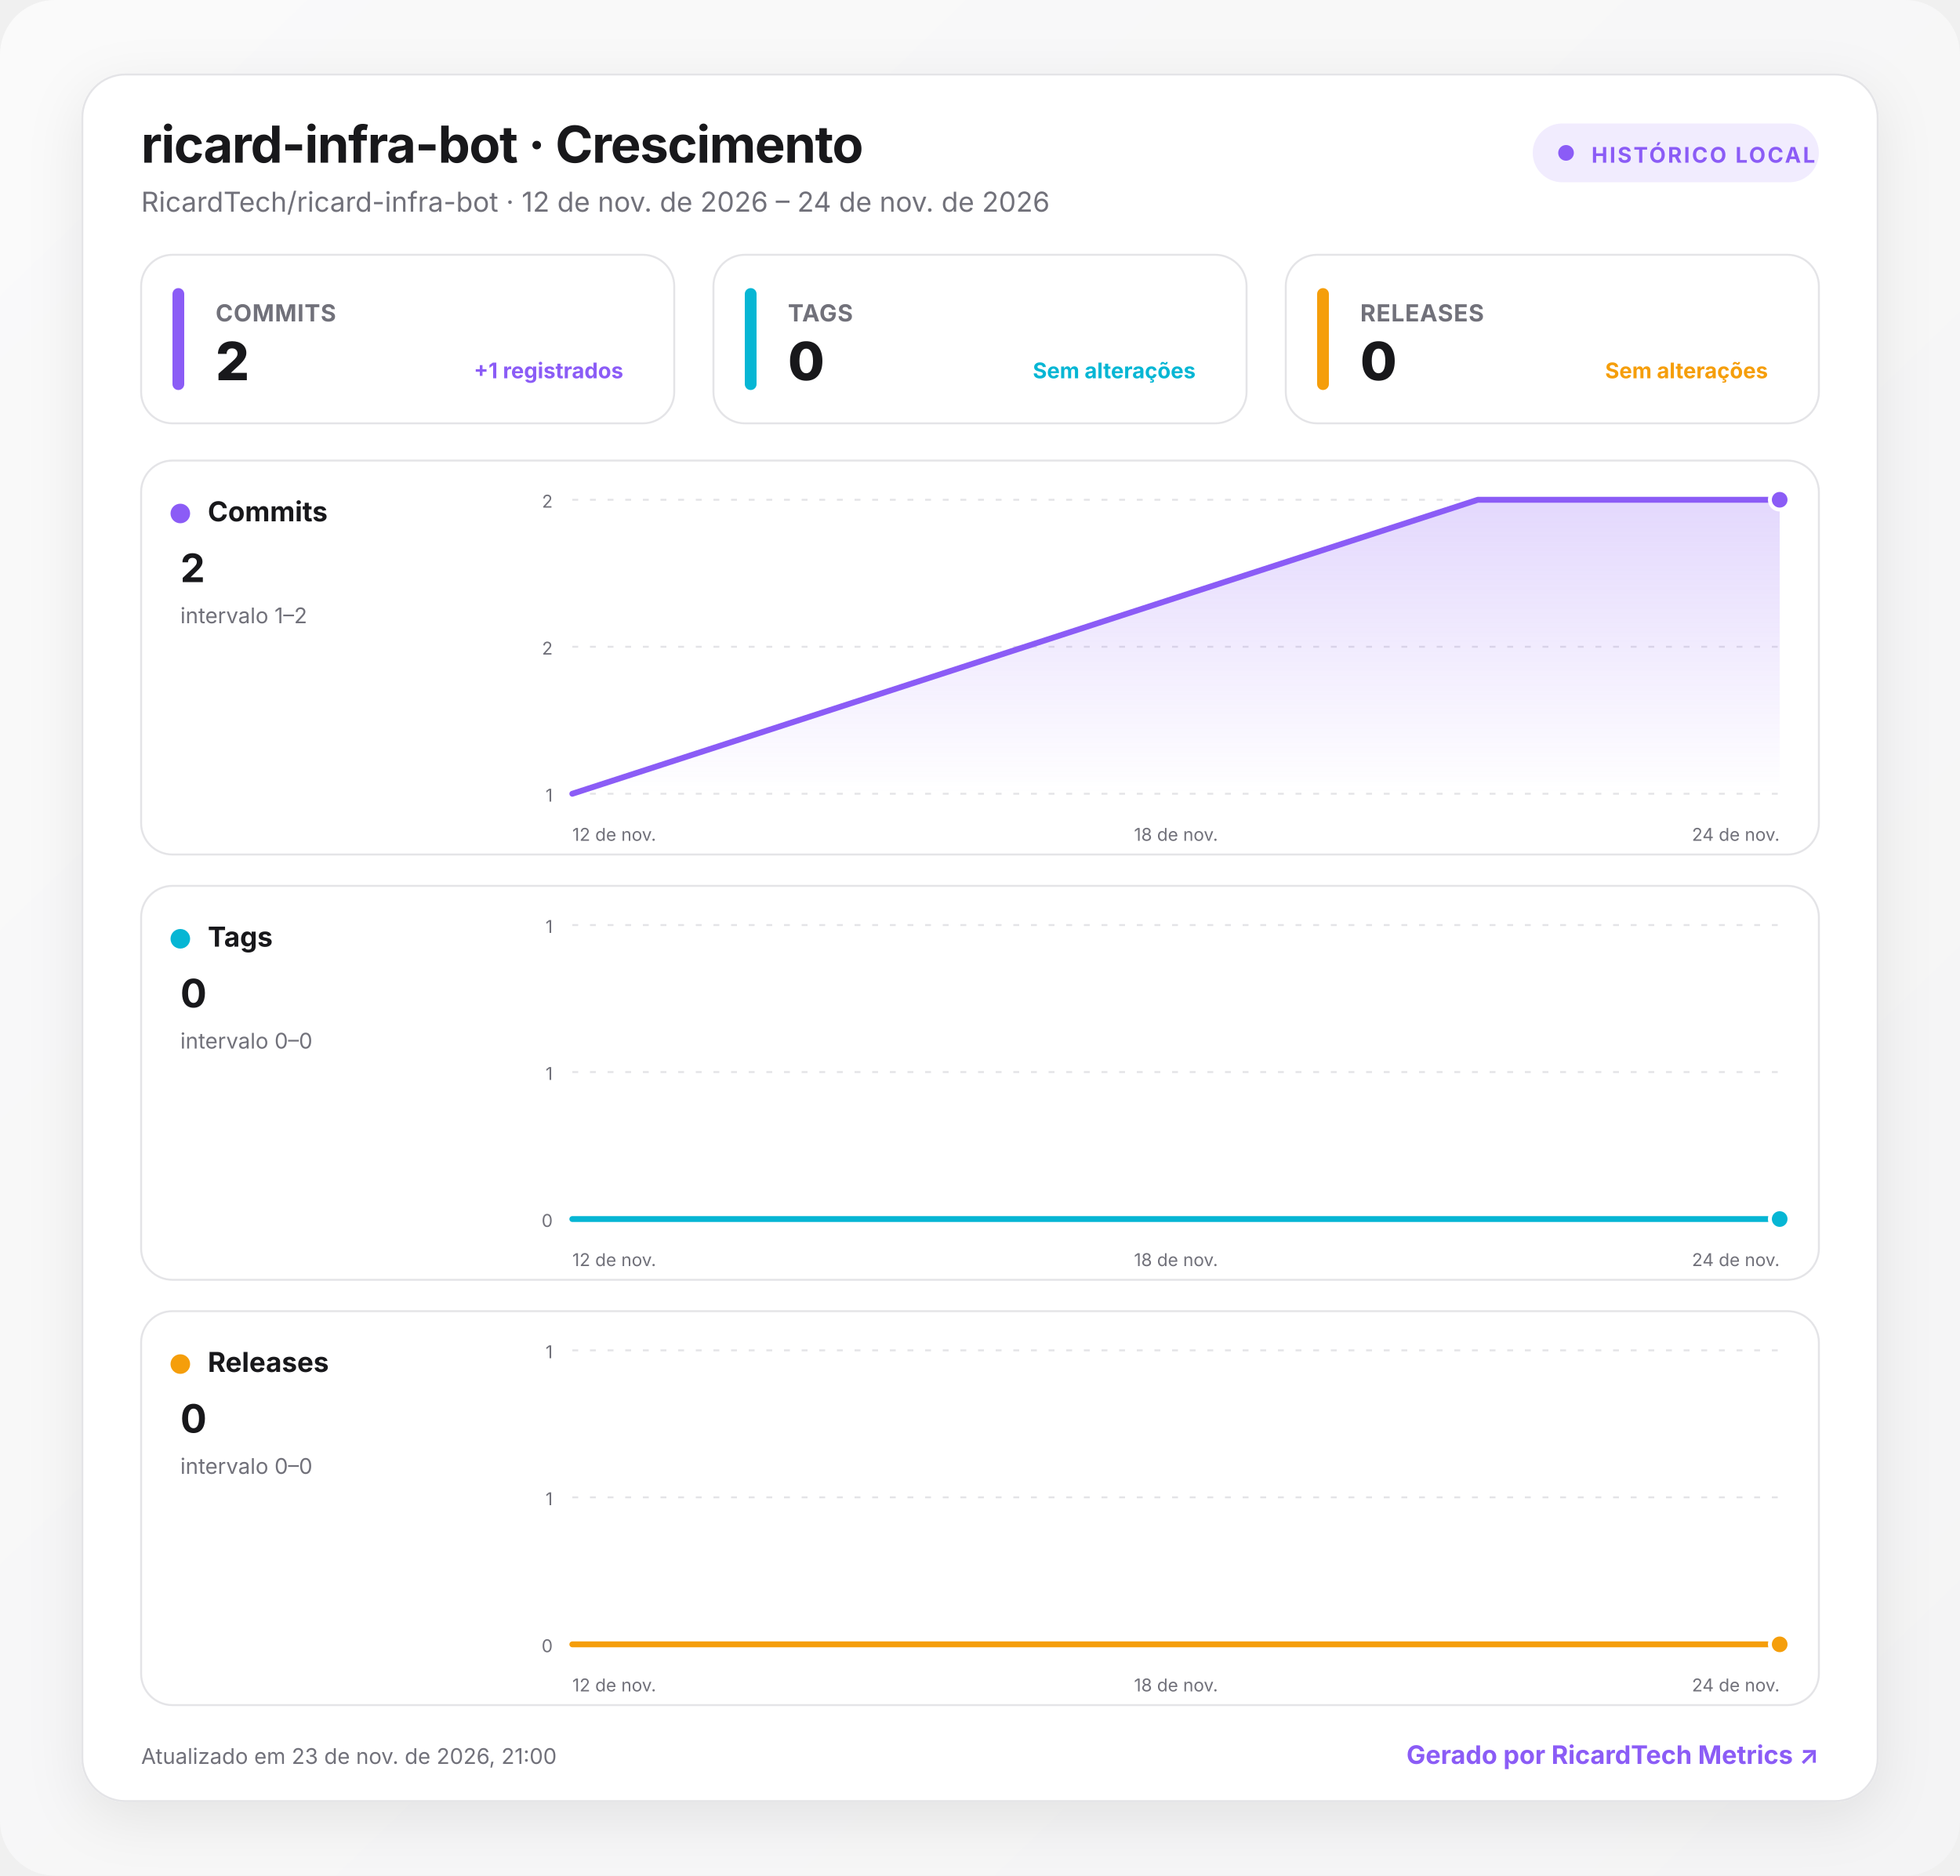
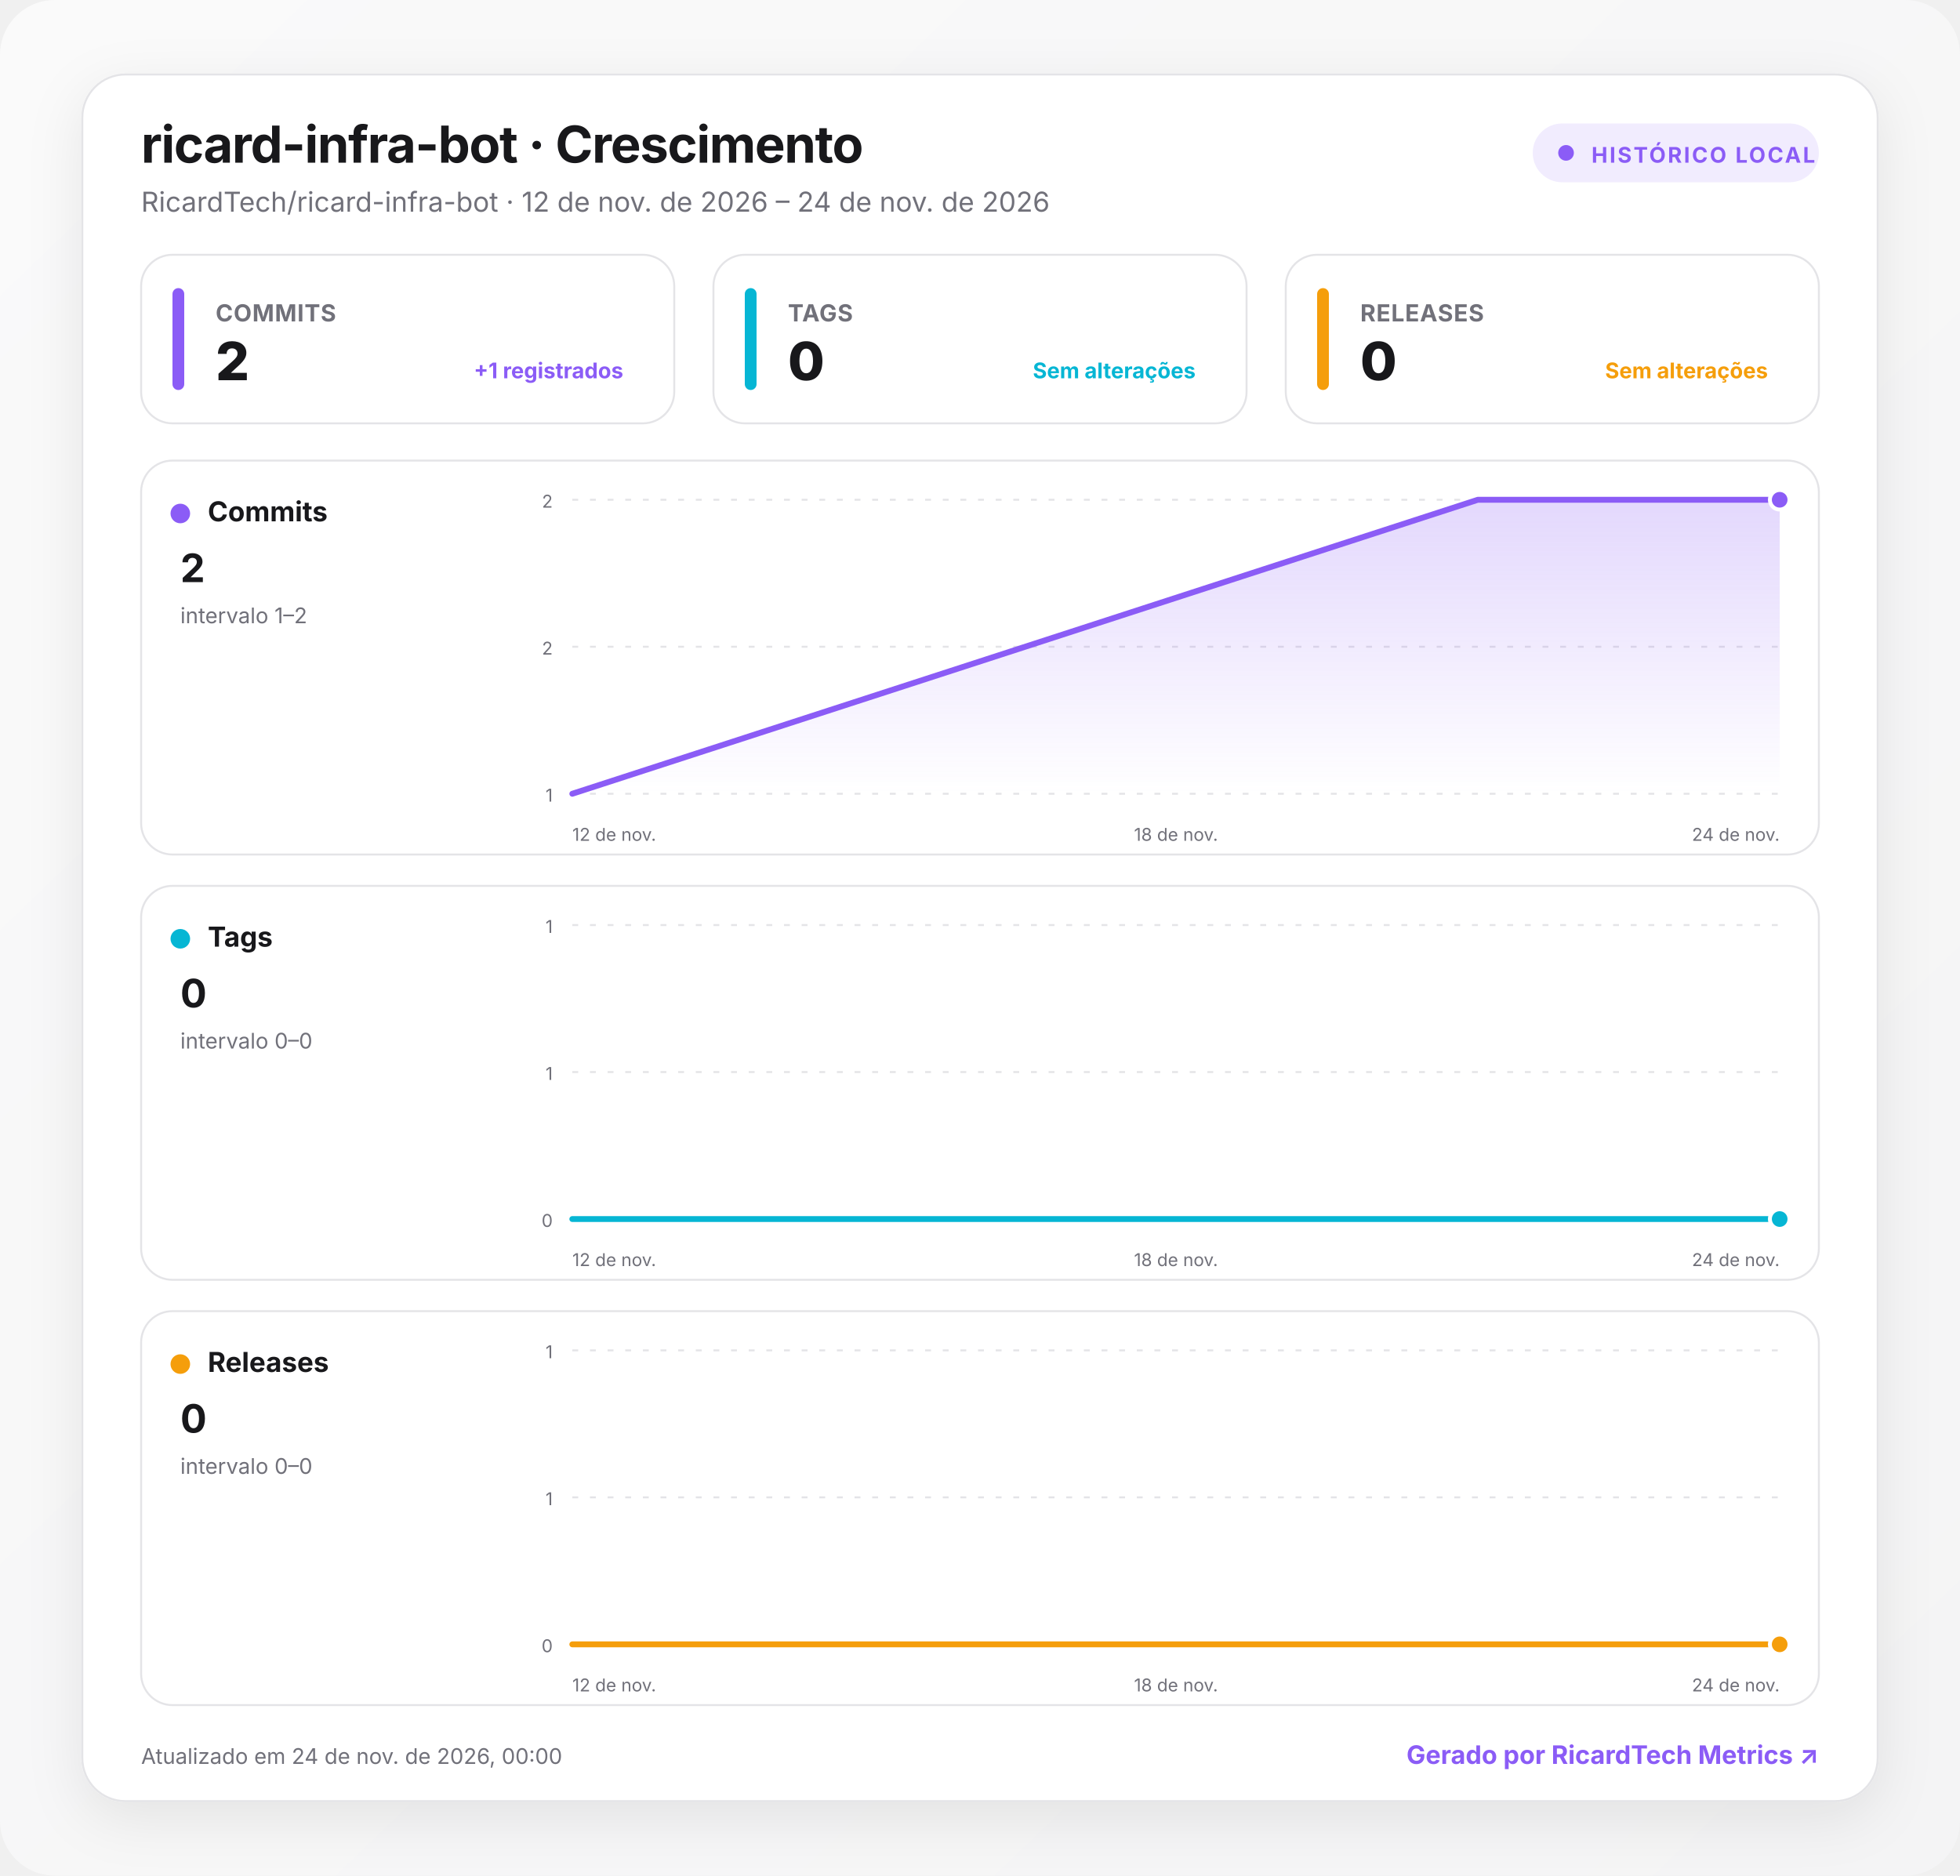
<svg xmlns="http://www.w3.org/2000/svg" width="1000" height="957" viewBox="0 0 1000 957" role="img" aria-labelledby="title desc">
  <defs>
    <linearGradient id="background" x1="0" y1="0" x2="1" y2="1">
      <stop offset="0" stop-color="#fafafa" />
      <stop offset="1" stop-color="#f4f4f5" />
    </linearGradient>
    <linearGradient id="fill-commits" x1="0" y1="0" x2="0" y2="1">
      <stop offset="0" stop-color="#8b5cf6" stop-opacity=".24" />
      <stop offset="1" stop-color="#8b5cf6" stop-opacity="0" />
    </linearGradient>
    <linearGradient id="fill-tags" x1="0" y1="0" x2="0" y2="1">
      <stop offset="0" stop-color="#06b6d4" stop-opacity=".24" />
      <stop offset="1" stop-color="#06b6d4" stop-opacity="0" />
    </linearGradient>
    <linearGradient id="fill-releases" x1="0" y1="0" x2="0" y2="1">
      <stop offset="0" stop-color="#f59e0b" stop-opacity=".24" />
      <stop offset="1" stop-color="#f59e0b" stop-opacity="0" />
    </linearGradient>
    <filter id="shadow" x="-10%" y="-10%" width="120%" height="130%">
      <feDropShadow dx="0" dy="8" stdDeviation="14" flood-color="#18181b" flood-opacity=".08" />
    </filter>
    <style>
      :root { color-scheme: light dark; }
      .bg { fill: url(#background); }
      .surface { fill: #ffffff; stroke: #e4e4e7; }
      .panel { fill: #ffffff; stroke: #e4e4e7; }
      .primary { fill: #18181b; }
      .secondary { fill: #71717a; }
      .grid { stroke: #e4e4e7; }
      text { font-family: Inter, ui-sans-serif, system-ui, -apple-system, BlinkMacSystemFont, "Segoe UI", Roboto, sans-serif; }
      @media (prefers-color-scheme: dark) {
        .bg { fill: #09090b; }
        .surface, .panel { fill: #111113; stroke: #27272a; }
        .primary { fill: #fafafa; }
        .secondary { fill: #a1a1aa; }
        .grid { stroke: #27272a; }
      }
    </style>
  </defs>
  <rect class="bg" width="1000" height="957" rx="28" />
  <g transform="translate(42 38)">
    <rect x="0" y="0" width="916" height="881" rx="22" class="surface" filter="url(#shadow)" />
    <text x="30" y="45" class="primary" font-size="26" font-weight="750" letter-spacing="-.5">ricard-infra-bot · Crescimento</text>
    <text x="30" y="70" class="secondary" font-size="14">RicardTech/ricard-infra-bot · 12 de nov. de 2026 – 24 de nov. de 2026</text>
    <g transform="translate(740 25)">
      <rect width="146" height="30" rx="15" fill="#8b5cf6" fill-opacity=".12" />
      <circle cx="17" cy="15" r="4" fill="#8b5cf6" />
      <text x="30" y="20" fill="#8b5cf6" font-size="11" font-weight="700" letter-spacing="1">HISTÓRICO LOCAL</text>
    </g>
    <g transform="translate(30 92)">
      <rect width="272" height="86" rx="16" class="panel" />
      <rect x="16" y="17" width="6" height="52" rx="3" fill="#8b5cf6" />
      <text x="38" y="34" class="secondary" font-size="12" font-weight="650" letter-spacing=".3">COMMITS</text>
      <text x="38" y="64" class="primary" font-size="27" font-weight="760" letter-spacing="-.5">2</text>
      <text x="246" y="63" text-anchor="end" fill="#8b5cf6" font-size="11" font-weight="650">+1 registrados</text>
    </g>
    <g transform="translate(322 92)">
      <rect width="272" height="86" rx="16" class="panel" />
      <rect x="16" y="17" width="6" height="52" rx="3" fill="#06b6d4" />
      <text x="38" y="34" class="secondary" font-size="12" font-weight="650" letter-spacing=".3">TAGS</text>
      <text x="38" y="64" class="primary" font-size="27" font-weight="760" letter-spacing="-.5">0</text>
      <text x="246" y="63" text-anchor="end" fill="#06b6d4" font-size="11" font-weight="650">Sem alterações</text>
    </g>
    <g transform="translate(614 92)">
      <rect width="272" height="86" rx="16" class="panel" />
      <rect x="16" y="17" width="6" height="52" rx="3" fill="#f59e0b" />
      <text x="38" y="34" class="secondary" font-size="12" font-weight="650" letter-spacing=".3">RELEASES</text>
      <text x="38" y="64" class="primary" font-size="27" font-weight="760" letter-spacing="-.5">0</text>
      <text x="246" y="63" text-anchor="end" fill="#f59e0b" font-size="11" font-weight="650">Sem alterações</text>
    </g>
    <g transform="translate(30 197)">
      <rect width="856" height="201" rx="16" class="panel" />
      <circle cx="20" cy="27" r="5" fill="#8b5cf6" />
      <text x="34" y="31" class="primary" font-size="14" font-weight="700">Commits</text>
      <text x="20" y="62" class="primary" font-size="20" font-weight="750">2</text>
      <text x="20" y="83" class="secondary" font-size="11">intervalo 1–2</text>
      <line x1="220" x2="836" y1="20" y2="20" class="grid" stroke-width="1" stroke-dasharray="3 6" />
      <text x="210" y="24" text-anchor="end" class="secondary" font-size="9">2</text>
      <line x1="220" x2="836" y1="95" y2="95" class="grid" stroke-width="1" stroke-dasharray="3 6" />
      <text x="210" y="99" text-anchor="end" class="secondary" font-size="9">2</text>
      <line x1="220" x2="836" y1="170" y2="170" class="grid" stroke-width="1" stroke-dasharray="3 6" />
      <text x="210" y="174" text-anchor="end" class="secondary" font-size="9">1</text>
      <path d="M220 170 L682 20 L836 20 L836 170 L220 170 Z" fill="url(#fill-commits)" />
      <path d="M220 170 L682 20 L836 20" fill="none" stroke="#8b5cf6" stroke-width="3" stroke-linecap="round" stroke-linejoin="round" />
      <circle cx="836" cy="20" r="5" fill="#8b5cf6" stroke="#fff" stroke-width="2" />
      <text x="220" y="194" text-anchor="start" class="secondary" font-size="9">12 de nov.</text>
      <text x="528" y="194" text-anchor="middle" class="secondary" font-size="9">18 de nov.</text>
      <text x="836" y="194" text-anchor="end" class="secondary" font-size="9">24 de nov.</text>
    </g>
    <g transform="translate(30 414)">
      <rect width="856" height="201" rx="16" class="panel" />
      <circle cx="20" cy="27" r="5" fill="#06b6d4" />
      <text x="34" y="31" class="primary" font-size="14" font-weight="700">Tags</text>
      <text x="20" y="62" class="primary" font-size="20" font-weight="750">0</text>
      <text x="20" y="83" class="secondary" font-size="11">intervalo 0–0</text>
      <line x1="220" x2="836" y1="20" y2="20" class="grid" stroke-width="1" stroke-dasharray="3 6" />
      <text x="210" y="24" text-anchor="end" class="secondary" font-size="9">1</text>
      <line x1="220" x2="836" y1="95" y2="95" class="grid" stroke-width="1" stroke-dasharray="3 6" />
      <text x="210" y="99" text-anchor="end" class="secondary" font-size="9">1</text>
      <line x1="220" x2="836" y1="170" y2="170" class="grid" stroke-width="1" stroke-dasharray="3 6" />
      <text x="210" y="174" text-anchor="end" class="secondary" font-size="9">0</text>
      <path d="M220 170 L682 170 L836 170 L836 170 L220 170 Z" fill="url(#fill-tags)" />
      <path d="M220 170 L682 170 L836 170" fill="none" stroke="#06b6d4" stroke-width="3" stroke-linecap="round" stroke-linejoin="round" />
      <circle cx="836" cy="170" r="5" fill="#06b6d4" stroke="#fff" stroke-width="2" />
      <text x="220" y="194" text-anchor="start" class="secondary" font-size="9">12 de nov.</text>
      <text x="528" y="194" text-anchor="middle" class="secondary" font-size="9">18 de nov.</text>
      <text x="836" y="194" text-anchor="end" class="secondary" font-size="9">24 de nov.</text>
    </g>
    <g transform="translate(30 631)">
      <rect width="856" height="201" rx="16" class="panel" />
      <circle cx="20" cy="27" r="5" fill="#f59e0b" />
      <text x="34" y="31" class="primary" font-size="14" font-weight="700">Releases</text>
      <text x="20" y="62" class="primary" font-size="20" font-weight="750">0</text>
      <text x="20" y="83" class="secondary" font-size="11">intervalo 0–0</text>
      <line x1="220" x2="836" y1="20" y2="20" class="grid" stroke-width="1" stroke-dasharray="3 6" />
      <text x="210" y="24" text-anchor="end" class="secondary" font-size="9">1</text>
      <line x1="220" x2="836" y1="95" y2="95" class="grid" stroke-width="1" stroke-dasharray="3 6" />
      <text x="210" y="99" text-anchor="end" class="secondary" font-size="9">1</text>
      <line x1="220" x2="836" y1="170" y2="170" class="grid" stroke-width="1" stroke-dasharray="3 6" />
      <text x="210" y="174" text-anchor="end" class="secondary" font-size="9">0</text>
      <path d="M220 170 L682 170 L836 170 L836 170 L220 170 Z" fill="url(#fill-releases)" />
      <path d="M220 170 L682 170 L836 170" fill="none" stroke="#f59e0b" stroke-width="3" stroke-linecap="round" stroke-linejoin="round" />
      <circle cx="836" cy="170" r="5" fill="#f59e0b" stroke="#fff" stroke-width="2" />
      <text x="220" y="194" text-anchor="start" class="secondary" font-size="9">12 de nov.</text>
      <text x="528" y="194" text-anchor="middle" class="secondary" font-size="9">18 de nov.</text>
      <text x="836" y="194" text-anchor="end" class="secondary" font-size="9">24 de nov.</text>
    </g>
-     <text x="30" y="862" class="secondary" font-size="11">Atualizado em 23 de nov. de 2026, 21:00</text>
+     <text x="30" y="862" class="secondary" font-size="11">Atualizado em 24 de nov. de 2026, 00:00</text>
    <a href="https://git.ricardtech.top/RicardTech/ricardtech-metrics" target="_blank" aria-label="Abrir projeto RicardTech Metrics">
      <text x="886" y="862" fill="#8b5cf6" text-anchor="end" font-size="13" font-weight="700">Gerado por RicardTech Metrics ↗</text>
    </a>
  </g>
</svg>
